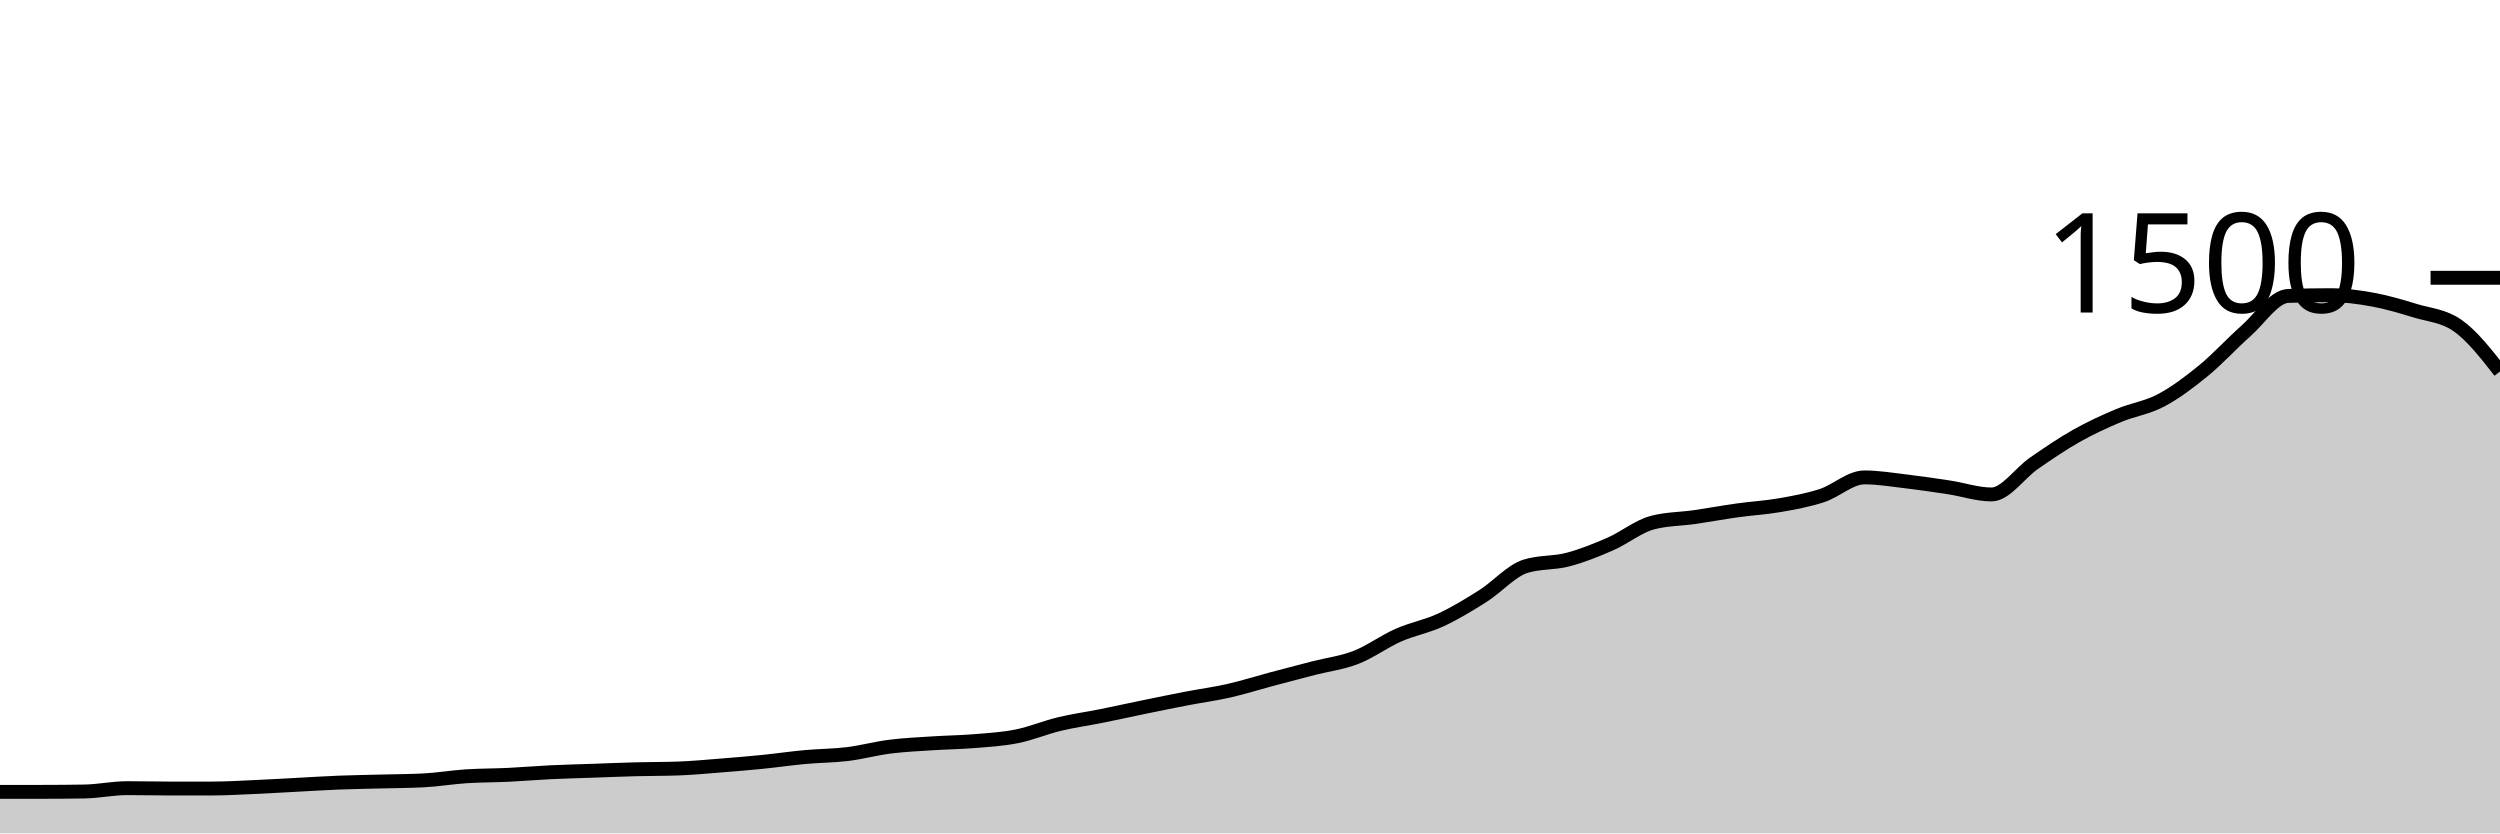
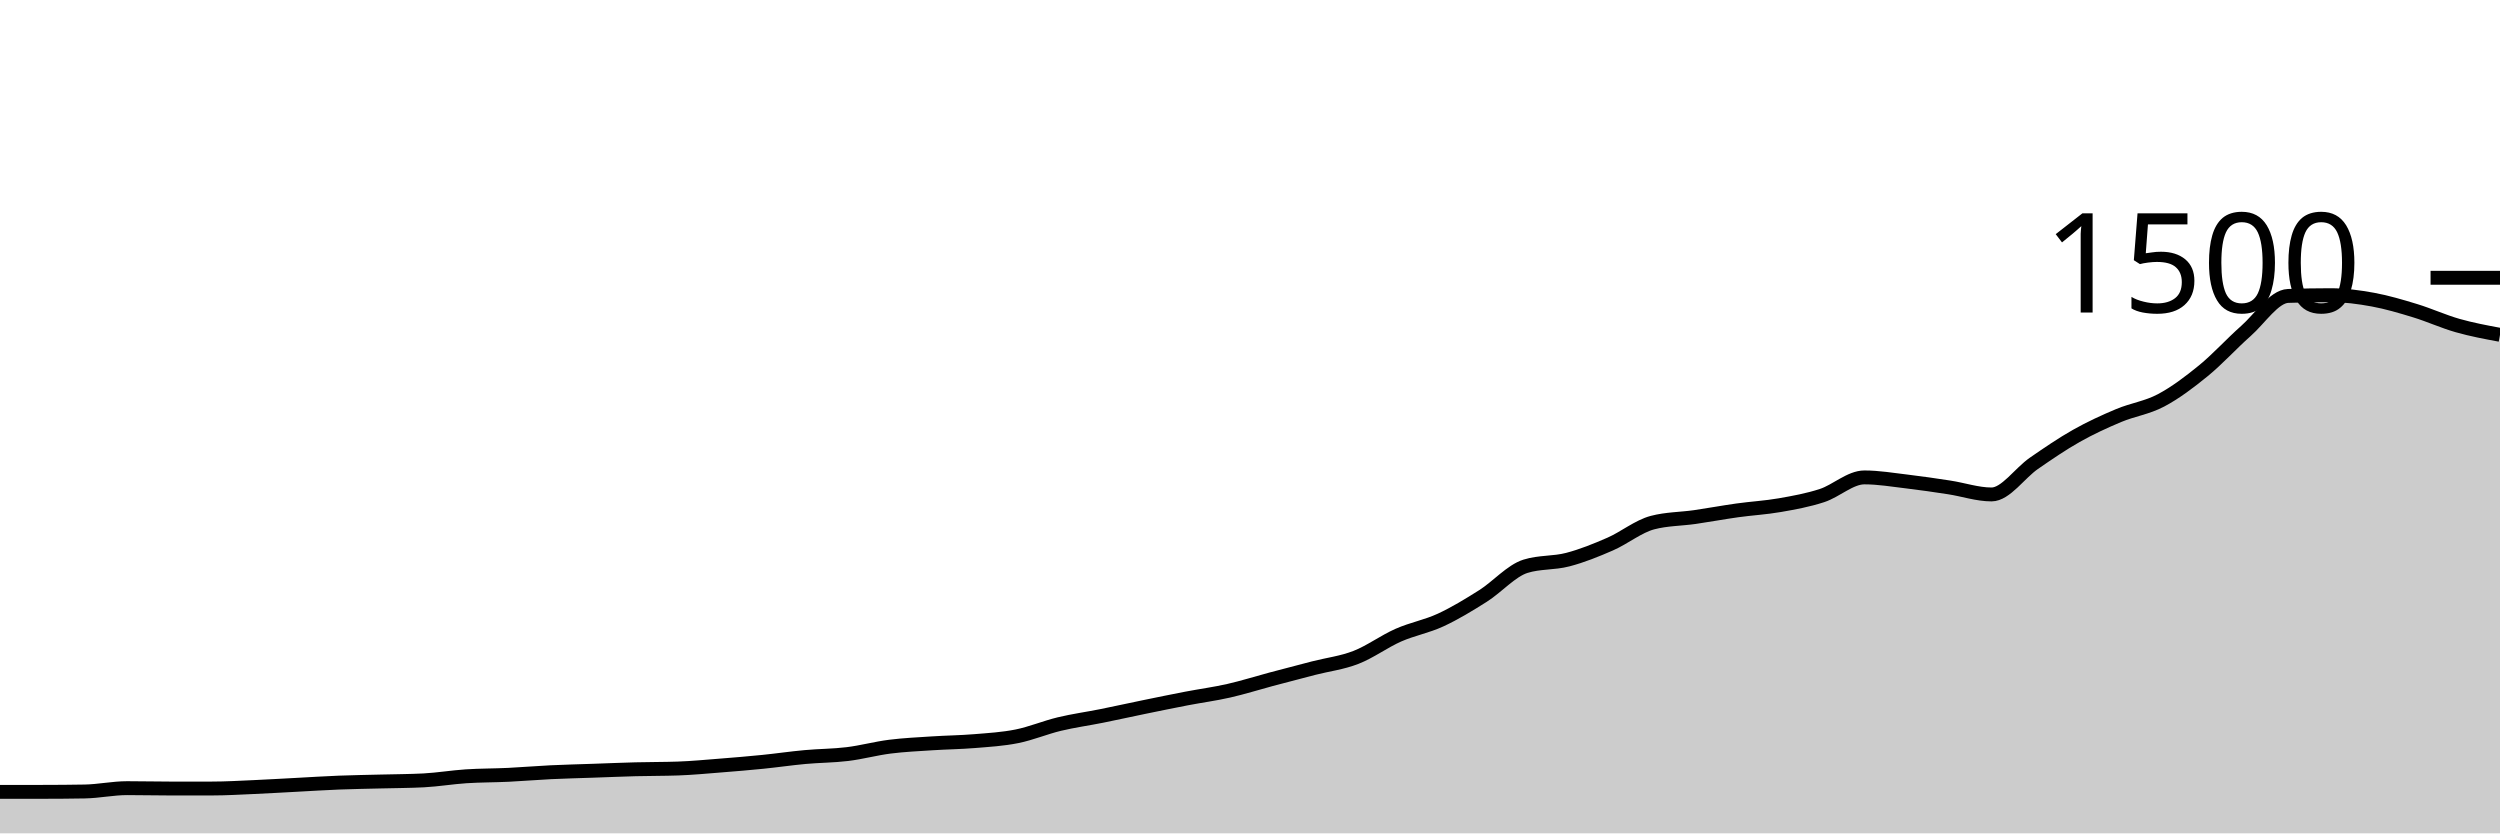
<svg xmlns="http://www.w3.org/2000/svg" viewBox="0 0 180 60">
  <g transform="translate(0,20)">
-     <path class="area" fill="rgba(0, 0, 0, 0.2)" d="M0,37.013C1.017,37.013,2.034,37.013,3.051,37.013C4.068,37.013,5.085,37.004,6.102,36.987C7.119,36.969,8.136,36.747,9.153,36.747C10.169,36.747,11.186,36.773,12.203,36.773C13.22,36.773,14.237,36.773,15.254,36.773C16.271,36.773,17.288,36.711,18.305,36.667C19.322,36.622,20.339,36.56,21.356,36.507C22.373,36.453,23.39,36.387,24.407,36.347C25.424,36.307,26.441,36.293,27.458,36.267C28.475,36.24,29.492,36.24,30.508,36.187C31.525,36.133,32.542,35.96,33.559,35.893C34.576,35.827,35.593,35.836,36.61,35.787C37.627,35.738,38.644,35.649,39.661,35.6C40.678,35.551,41.695,35.529,42.712,35.493C43.729,35.458,44.746,35.413,45.763,35.387C46.78,35.36,47.797,35.369,48.814,35.333C49.831,35.298,50.847,35.2,51.864,35.12C52.881,35.04,53.898,34.956,54.915,34.853C55.932,34.751,56.949,34.6,57.966,34.507C58.983,34.413,60,34.418,61.017,34.293C62.034,34.169,63.051,33.889,64.068,33.76C65.085,33.631,66.102,33.587,67.119,33.52C68.136,33.453,69.153,33.444,70.169,33.36C71.186,33.276,72.203,33.218,73.22,33.013C74.237,32.809,75.254,32.378,76.271,32.133C77.288,31.889,78.305,31.751,79.322,31.547C80.339,31.342,81.356,31.116,82.373,30.907C83.39,30.698,84.407,30.489,85.424,30.293C86.441,30.098,87.458,29.964,88.475,29.733C89.492,29.502,90.508,29.178,91.525,28.907C92.542,28.636,93.559,28.369,94.576,28.107C95.593,27.844,96.61,27.729,97.627,27.333C98.644,26.938,99.661,26.182,100.678,25.733C101.695,25.284,102.712,25.111,103.729,24.64C104.746,24.169,105.763,23.551,106.78,22.907C107.797,22.262,108.814,21.093,109.831,20.773C110.847,20.453,111.864,20.56,112.881,20.293C113.898,20.027,114.915,19.618,115.932,19.173C116.949,18.729,117.966,17.893,118.983,17.627C120,17.36,121.017,17.373,122.034,17.227C123.051,17.08,124.068,16.889,125.085,16.747C126.102,16.604,127.119,16.551,128.136,16.373C129.153,16.196,130.169,16.013,131.186,15.68C132.203,15.347,133.22,14.373,134.237,14.373C135.254,14.373,136.271,14.547,137.288,14.667C138.305,14.787,139.322,14.938,140.339,15.093C141.356,15.249,142.373,15.6,143.39,15.6C144.407,15.6,145.424,14.062,146.441,13.36C147.458,12.658,148.475,11.96,149.492,11.387C150.508,10.813,151.525,10.347,152.542,9.92C153.559,9.493,154.576,9.364,155.593,8.827C156.61,8.289,157.627,7.524,158.644,6.693C159.661,5.862,160.678,4.738,161.695,3.84C162.712,2.942,163.729,1.342,164.746,1.307C165.763,1.271,166.78,1.253,167.797,1.253C168.814,1.253,169.831,1.387,170.847,1.573C171.864,1.76,172.881,2.062,173.898,2.373C174.915,2.684,175.932,2.729,176.949,3.44C177.966,4.151,178.983,5.449,180,6.747L180,40C178.983,40,177.966,40,176.949,40C175.932,40,174.915,40,173.898,40C172.881,40,171.864,40,170.847,40C169.831,40,168.814,40,167.797,40C166.78,40,165.763,40,164.746,40C163.729,40,162.712,40,161.695,40C160.678,40,159.661,40,158.644,40C157.627,40,156.61,40,155.593,40C154.576,40,153.559,40,152.542,40C151.525,40,150.508,40,149.492,40C148.475,40,147.458,40,146.441,40C145.424,40,144.407,40,143.39,40C142.373,40,141.356,40,140.339,40C139.322,40,138.305,40,137.288,40C136.271,40,135.254,40,134.237,40C133.22,40,132.203,40,131.186,40C130.169,40,129.153,40,128.136,40C127.119,40,126.102,40,125.085,40C124.068,40,123.051,40,122.034,40C121.017,40,120,40,118.983,40C117.966,40,116.949,40,115.932,40C114.915,40,113.898,40,112.881,40C111.864,40,110.847,40,109.831,40C108.814,40,107.797,40,106.78,40C105.763,40,104.746,40,103.729,40C102.712,40,101.695,40,100.678,40C99.661,40,98.644,40,97.627,40C96.61,40,95.593,40,94.576,40C93.559,40,92.542,40,91.525,40C90.508,40,89.492,40,88.475,40C87.458,40,86.441,40,85.424,40C84.407,40,83.39,40,82.373,40C81.356,40,80.339,40,79.322,40C78.305,40,77.288,40,76.271,40C75.254,40,74.237,40,73.22,40C72.203,40,71.186,40,70.169,40C69.153,40,68.136,40,67.119,40C66.102,40,65.085,40,64.068,40C63.051,40,62.034,40,61.017,40C60,40,58.983,40,57.966,40C56.949,40,55.932,40,54.915,40C53.898,40,52.881,40,51.864,40C50.847,40,49.831,40,48.814,40C47.797,40,46.78,40,45.763,40C44.746,40,43.729,40,42.712,40C41.695,40,40.678,40,39.661,40C38.644,40,37.627,40,36.61,40C35.593,40,34.576,40,33.559,40C32.542,40,31.525,40,30.508,40C29.492,40,28.475,40,27.458,40C26.441,40,25.424,40,24.407,40C23.39,40,22.373,40,21.356,40C20.339,40,19.322,40,18.305,40C17.288,40,16.271,40,15.254,40C14.237,40,13.22,40,12.203,40C11.186,40,10.169,40,9.153,40C8.136,40,7.119,40,6.102,40C5.085,40,4.068,40,3.051,40C2.034,40,1.017,40,0,40Z" />
-     <path class="line" stroke="black" fill="none" d="M0,37.013C1.017,37.013,2.034,37.013,3.051,37.013C4.068,37.013,5.085,37.004,6.102,36.987C7.119,36.969,8.136,36.747,9.153,36.747C10.169,36.747,11.186,36.773,12.203,36.773C13.22,36.773,14.237,36.773,15.254,36.773C16.271,36.773,17.288,36.711,18.305,36.667C19.322,36.622,20.339,36.56,21.356,36.507C22.373,36.453,23.39,36.387,24.407,36.347C25.424,36.307,26.441,36.293,27.458,36.267C28.475,36.24,29.492,36.24,30.508,36.187C31.525,36.133,32.542,35.96,33.559,35.893C34.576,35.827,35.593,35.836,36.61,35.787C37.627,35.738,38.644,35.649,39.661,35.6C40.678,35.551,41.695,35.529,42.712,35.493C43.729,35.458,44.746,35.413,45.763,35.387C46.78,35.36,47.797,35.369,48.814,35.333C49.831,35.298,50.847,35.2,51.864,35.12C52.881,35.04,53.898,34.956,54.915,34.853C55.932,34.751,56.949,34.6,57.966,34.507C58.983,34.413,60,34.418,61.017,34.293C62.034,34.169,63.051,33.889,64.068,33.76C65.085,33.631,66.102,33.587,67.119,33.52C68.136,33.453,69.153,33.444,70.169,33.36C71.186,33.276,72.203,33.218,73.22,33.013C74.237,32.809,75.254,32.378,76.271,32.133C77.288,31.889,78.305,31.751,79.322,31.547C80.339,31.342,81.356,31.116,82.373,30.907C83.39,30.698,84.407,30.489,85.424,30.293C86.441,30.098,87.458,29.964,88.475,29.733C89.492,29.502,90.508,29.178,91.525,28.907C92.542,28.636,93.559,28.369,94.576,28.107C95.593,27.844,96.61,27.729,97.627,27.333C98.644,26.938,99.661,26.182,100.678,25.733C101.695,25.284,102.712,25.111,103.729,24.64C104.746,24.169,105.763,23.551,106.78,22.907C107.797,22.262,108.814,21.093,109.831,20.773C110.847,20.453,111.864,20.56,112.881,20.293C113.898,20.027,114.915,19.618,115.932,19.173C116.949,18.729,117.966,17.893,118.983,17.627C120,17.36,121.017,17.373,122.034,17.227C123.051,17.08,124.068,16.889,125.085,16.747C126.102,16.604,127.119,16.551,128.136,16.373C129.153,16.196,130.169,16.013,131.186,15.68C132.203,15.347,133.22,14.373,134.237,14.373C135.254,14.373,136.271,14.547,137.288,14.667C138.305,14.787,139.322,14.938,140.339,15.093C141.356,15.249,142.373,15.6,143.39,15.6C144.407,15.6,145.424,14.062,146.441,13.36C147.458,12.658,148.475,11.96,149.492,11.387C150.508,10.813,151.525,10.347,152.542,9.92C153.559,9.493,154.576,9.364,155.593,8.827C156.61,8.289,157.627,7.524,158.644,6.693C159.661,5.862,160.678,4.738,161.695,3.84C162.712,2.942,163.729,1.342,164.746,1.307C165.763,1.271,166.78,1.253,167.797,1.253C168.814,1.253,169.831,1.387,170.847,1.573C171.864,1.76,172.881,2.062,173.898,2.373C174.915,2.684,175.932,2.729,176.949,3.44C177.966,4.151,178.983,5.449,180,6.747" />
+     <path class="area" fill="rgba(0, 0, 0, 0.2)" d="M0,37.013C1.017,37.013,2.034,37.013,3.051,37.013C4.068,37.013,5.085,37.004,6.102,36.987C7.119,36.969,8.136,36.747,9.153,36.747C10.169,36.747,11.186,36.773,12.203,36.773C13.22,36.773,14.237,36.773,15.254,36.773C16.271,36.773,17.288,36.711,18.305,36.667C19.322,36.622,20.339,36.56,21.356,36.507C22.373,36.453,23.39,36.387,24.407,36.347C25.424,36.307,26.441,36.293,27.458,36.267C28.475,36.24,29.492,36.24,30.508,36.187C31.525,36.133,32.542,35.96,33.559,35.893C34.576,35.827,35.593,35.836,36.61,35.787C37.627,35.738,38.644,35.649,39.661,35.6C40.678,35.551,41.695,35.529,42.712,35.493C43.729,35.458,44.746,35.413,45.763,35.387C46.78,35.36,47.797,35.369,48.814,35.333C49.831,35.298,50.847,35.2,51.864,35.12C52.881,35.04,53.898,34.956,54.915,34.853C55.932,34.751,56.949,34.6,57.966,34.507C58.983,34.413,60,34.418,61.017,34.293C62.034,34.169,63.051,33.889,64.068,33.76C65.085,33.631,66.102,33.587,67.119,33.52C68.136,33.453,69.153,33.444,70.169,33.36C71.186,33.276,72.203,33.218,73.22,33.013C74.237,32.809,75.254,32.378,76.271,32.133C77.288,31.889,78.305,31.751,79.322,31.547C80.339,31.342,81.356,31.116,82.373,30.907C83.39,30.698,84.407,30.489,85.424,30.293C86.441,30.098,87.458,29.964,88.475,29.733C89.492,29.502,90.508,29.178,91.525,28.907C92.542,28.636,93.559,28.369,94.576,28.107C95.593,27.844,96.61,27.729,97.627,27.333C98.644,26.938,99.661,26.182,100.678,25.733C101.695,25.284,102.712,25.111,103.729,24.64C104.746,24.169,105.763,23.551,106.78,22.907C107.797,22.262,108.814,21.093,109.831,20.773C110.847,20.453,111.864,20.56,112.881,20.293C113.898,20.027,114.915,19.618,115.932,19.173C116.949,18.729,117.966,17.893,118.983,17.627C120,17.36,121.017,17.373,122.034,17.227C123.051,17.08,124.068,16.889,125.085,16.747C126.102,16.604,127.119,16.551,128.136,16.373C129.153,16.196,130.169,16.013,131.186,15.68C132.203,15.347,133.22,14.373,134.237,14.373C135.254,14.373,136.271,14.547,137.288,14.667C138.305,14.787,139.322,14.938,140.339,15.093C141.356,15.249,142.373,15.6,143.39,15.6C144.407,15.6,145.424,14.062,146.441,13.36C147.458,12.658,148.475,11.96,149.492,11.387C150.508,10.813,151.525,10.347,152.542,9.92C153.559,9.493,154.576,9.364,155.593,8.827C156.61,8.289,157.627,7.524,158.644,6.693C159.661,5.862,160.678,4.738,161.695,3.84C162.712,2.942,163.729,1.342,164.746,1.307C165.763,1.271,166.78,1.253,167.797,1.253C168.814,1.253,169.831,1.387,170.847,1.573C171.864,1.76,172.881,2.062,173.898,2.373C174.915,2.684,175.932,3.151,176.949,3.44C177.966,3.729,178.983,3.918,180,4.107L180,40C178.983,40,177.966,40,176.949,40C175.932,40,174.915,40,173.898,40C172.881,40,171.864,40,170.847,40C169.831,40,168.814,40,167.797,40C166.78,40,165.763,40,164.746,40C163.729,40,162.712,40,161.695,40C160.678,40,159.661,40,158.644,40C157.627,40,156.61,40,155.593,40C154.576,40,153.559,40,152.542,40C151.525,40,150.508,40,149.492,40C148.475,40,147.458,40,146.441,40C145.424,40,144.407,40,143.39,40C142.373,40,141.356,40,140.339,40C139.322,40,138.305,40,137.288,40C136.271,40,135.254,40,134.237,40C133.22,40,132.203,40,131.186,40C130.169,40,129.153,40,128.136,40C127.119,40,126.102,40,125.085,40C124.068,40,123.051,40,122.034,40C121.017,40,120,40,118.983,40C117.966,40,116.949,40,115.932,40C114.915,40,113.898,40,112.881,40C111.864,40,110.847,40,109.831,40C108.814,40,107.797,40,106.78,40C105.763,40,104.746,40,103.729,40C102.712,40,101.695,40,100.678,40C99.661,40,98.644,40,97.627,40C96.61,40,95.593,40,94.576,40C93.559,40,92.542,40,91.525,40C90.508,40,89.492,40,88.475,40C87.458,40,86.441,40,85.424,40C84.407,40,83.39,40,82.373,40C81.356,40,80.339,40,79.322,40C78.305,40,77.288,40,76.271,40C75.254,40,74.237,40,73.22,40C72.203,40,71.186,40,70.169,40C69.153,40,68.136,40,67.119,40C66.102,40,65.085,40,64.068,40C63.051,40,62.034,40,61.017,40C60,40,58.983,40,57.966,40C56.949,40,55.932,40,54.915,40C53.898,40,52.881,40,51.864,40C50.847,40,49.831,40,48.814,40C47.797,40,46.78,40,45.763,40C44.746,40,43.729,40,42.712,40C41.695,40,40.678,40,39.661,40C38.644,40,37.627,40,36.61,40C35.593,40,34.576,40,33.559,40C32.542,40,31.525,40,30.508,40C29.492,40,28.475,40,27.458,40C26.441,40,25.424,40,24.407,40C23.39,40,22.373,40,21.356,40C20.339,40,19.322,40,18.305,40C17.288,40,16.271,40,15.254,40C14.237,40,13.22,40,12.203,40C11.186,40,10.169,40,9.153,40C8.136,40,7.119,40,6.102,40C5.085,40,4.068,40,3.051,40C2.034,40,1.017,40,0,40Z" />
+     <path class="line" stroke="black" fill="none" d="M0,37.013C1.017,37.013,2.034,37.013,3.051,37.013C4.068,37.013,5.085,37.004,6.102,36.987C7.119,36.969,8.136,36.747,9.153,36.747C10.169,36.747,11.186,36.773,12.203,36.773C13.22,36.773,14.237,36.773,15.254,36.773C16.271,36.773,17.288,36.711,18.305,36.667C19.322,36.622,20.339,36.56,21.356,36.507C22.373,36.453,23.39,36.387,24.407,36.347C25.424,36.307,26.441,36.293,27.458,36.267C28.475,36.24,29.492,36.24,30.508,36.187C31.525,36.133,32.542,35.96,33.559,35.893C34.576,35.827,35.593,35.836,36.61,35.787C37.627,35.738,38.644,35.649,39.661,35.6C40.678,35.551,41.695,35.529,42.712,35.493C43.729,35.458,44.746,35.413,45.763,35.387C46.78,35.36,47.797,35.369,48.814,35.333C49.831,35.298,50.847,35.2,51.864,35.12C52.881,35.04,53.898,34.956,54.915,34.853C55.932,34.751,56.949,34.6,57.966,34.507C58.983,34.413,60,34.418,61.017,34.293C62.034,34.169,63.051,33.889,64.068,33.76C65.085,33.631,66.102,33.587,67.119,33.52C68.136,33.453,69.153,33.444,70.169,33.36C71.186,33.276,72.203,33.218,73.22,33.013C74.237,32.809,75.254,32.378,76.271,32.133C77.288,31.889,78.305,31.751,79.322,31.547C80.339,31.342,81.356,31.116,82.373,30.907C83.39,30.698,84.407,30.489,85.424,30.293C86.441,30.098,87.458,29.964,88.475,29.733C89.492,29.502,90.508,29.178,91.525,28.907C92.542,28.636,93.559,28.369,94.576,28.107C95.593,27.844,96.61,27.729,97.627,27.333C98.644,26.938,99.661,26.182,100.678,25.733C101.695,25.284,102.712,25.111,103.729,24.64C104.746,24.169,105.763,23.551,106.78,22.907C107.797,22.262,108.814,21.093,109.831,20.773C110.847,20.453,111.864,20.56,112.881,20.293C113.898,20.027,114.915,19.618,115.932,19.173C116.949,18.729,117.966,17.893,118.983,17.627C120,17.36,121.017,17.373,122.034,17.227C123.051,17.08,124.068,16.889,125.085,16.747C126.102,16.604,127.119,16.551,128.136,16.373C129.153,16.196,130.169,16.013,131.186,15.68C132.203,15.347,133.22,14.373,134.237,14.373C135.254,14.373,136.271,14.547,137.288,14.667C138.305,14.787,139.322,14.938,140.339,15.093C141.356,15.249,142.373,15.6,143.39,15.6C144.407,15.6,145.424,14.062,146.441,13.36C147.458,12.658,148.475,11.96,149.492,11.387C150.508,10.813,151.525,10.347,152.542,9.92C153.559,9.493,154.576,9.364,155.593,8.827C156.61,8.289,157.627,7.524,158.644,6.693C159.661,5.862,160.678,4.738,161.695,3.84C162.712,2.942,163.729,1.342,164.746,1.307C165.763,1.271,166.78,1.253,167.797,1.253C168.814,1.253,169.831,1.387,170.847,1.573C171.864,1.76,172.881,2.062,173.898,2.373C174.915,2.684,175.932,3.151,176.949,3.44C177.966,3.729,178.983,3.918,180,4.107" />
    <path class="axis-ceiling" stroke-width="1" stroke="black" fill="none" d="M175,0L180,0" />
    <text class="axis-ceiling-label" font-family="sans-serif" text-anchor="end" font-size="10px" x="170" y="2.5">1500</text>
  </g>
</svg>
